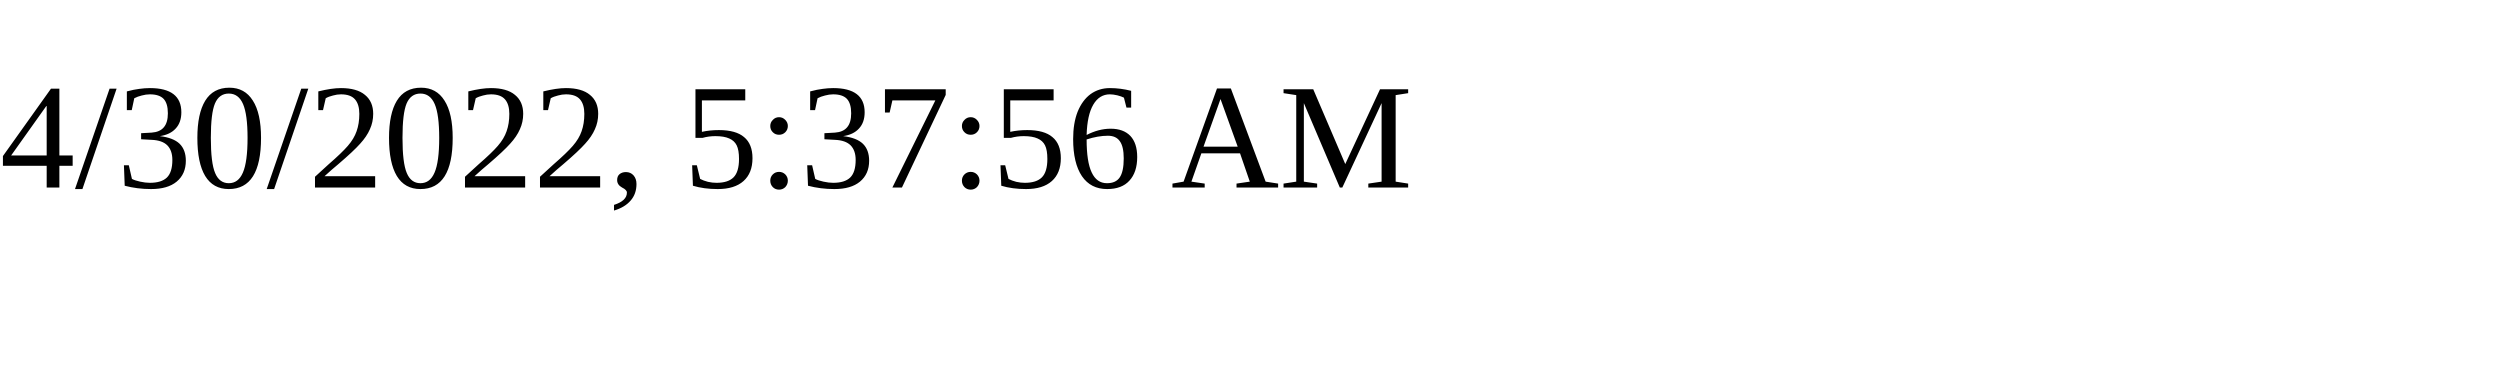
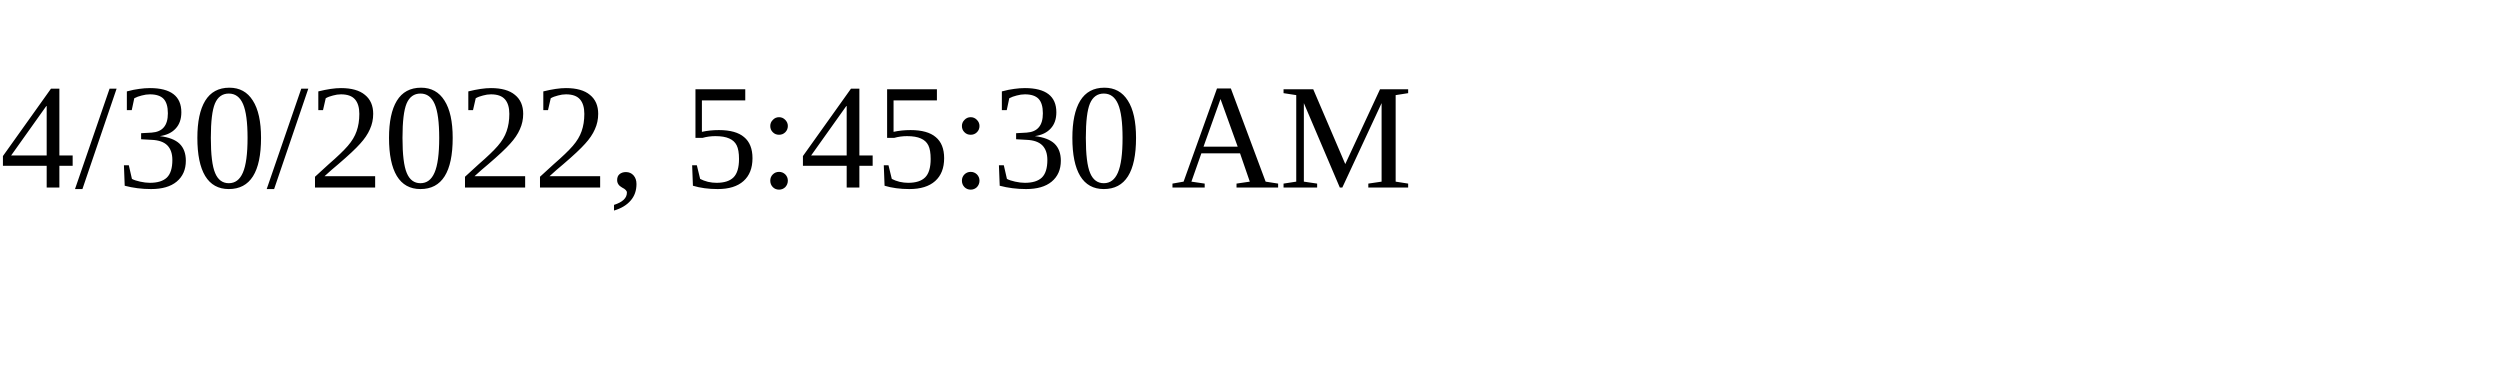
<svg xmlns="http://www.w3.org/2000/svg" height="30" width="200">
-   <text x="0" y="15">4/30/2022, 5:37:56 AM</text>
+   <text x="0" y="15">4/30/2022, 5:45:30 AM</text>
</svg>
